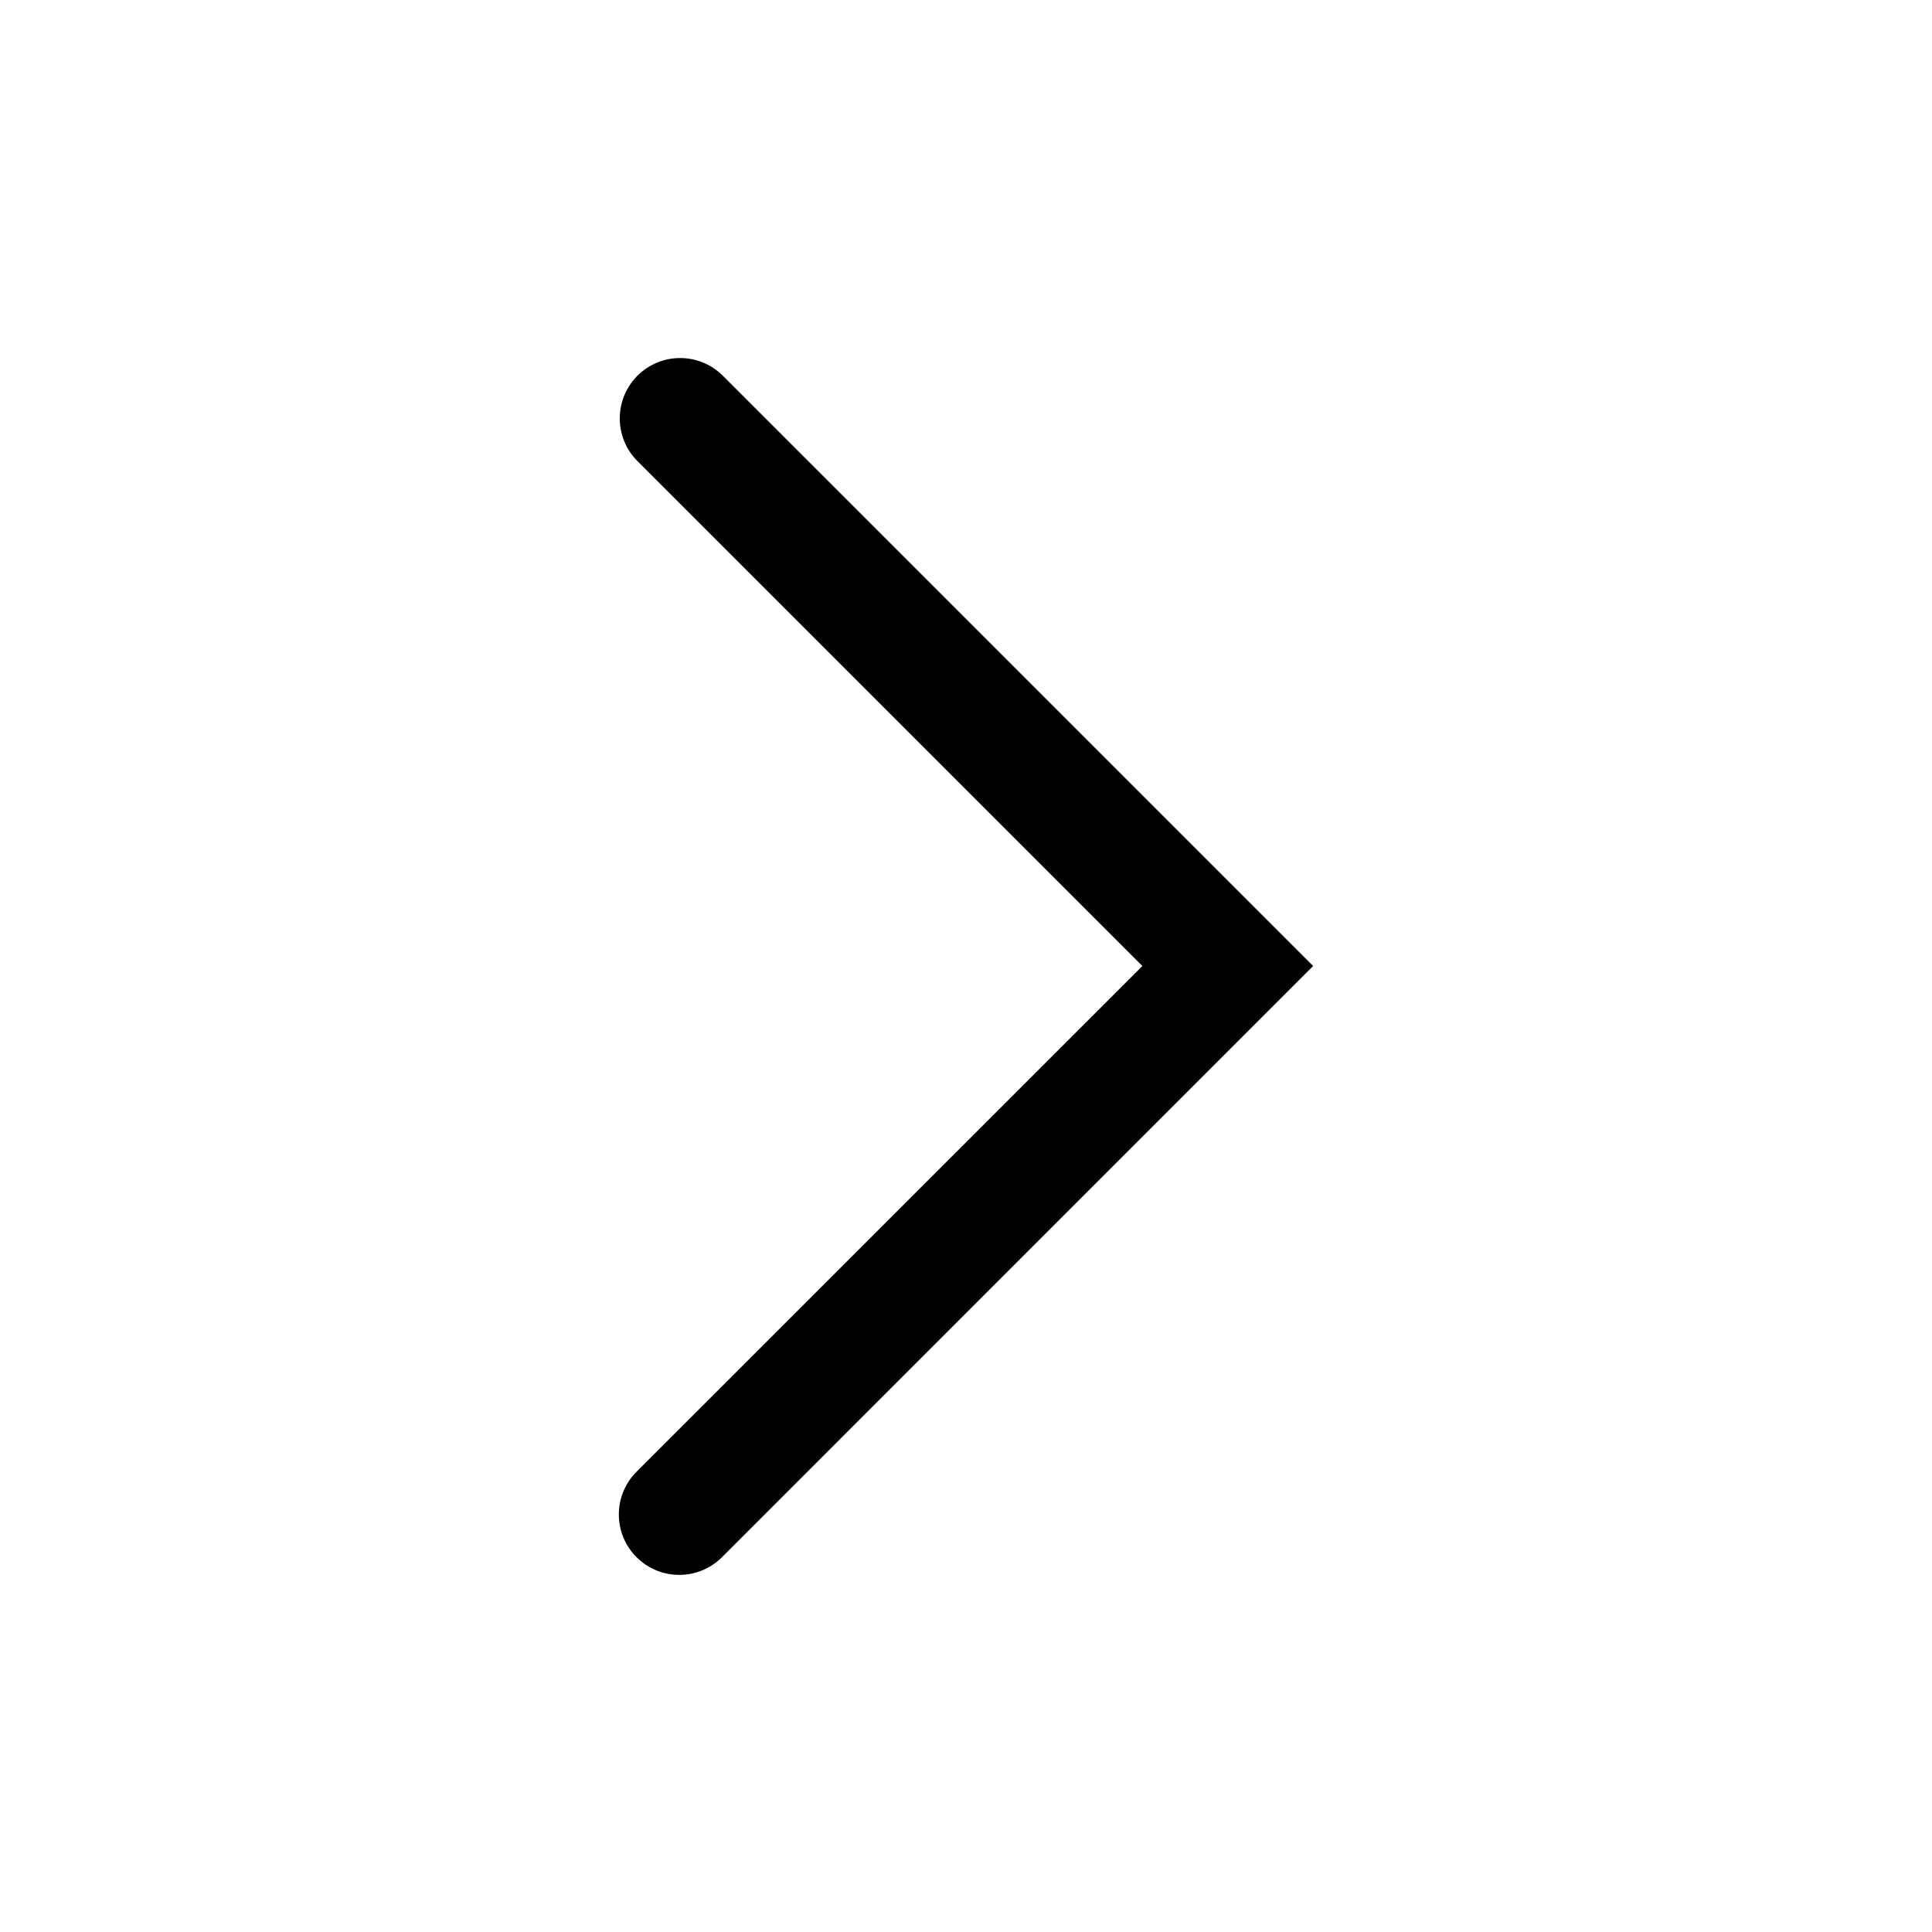
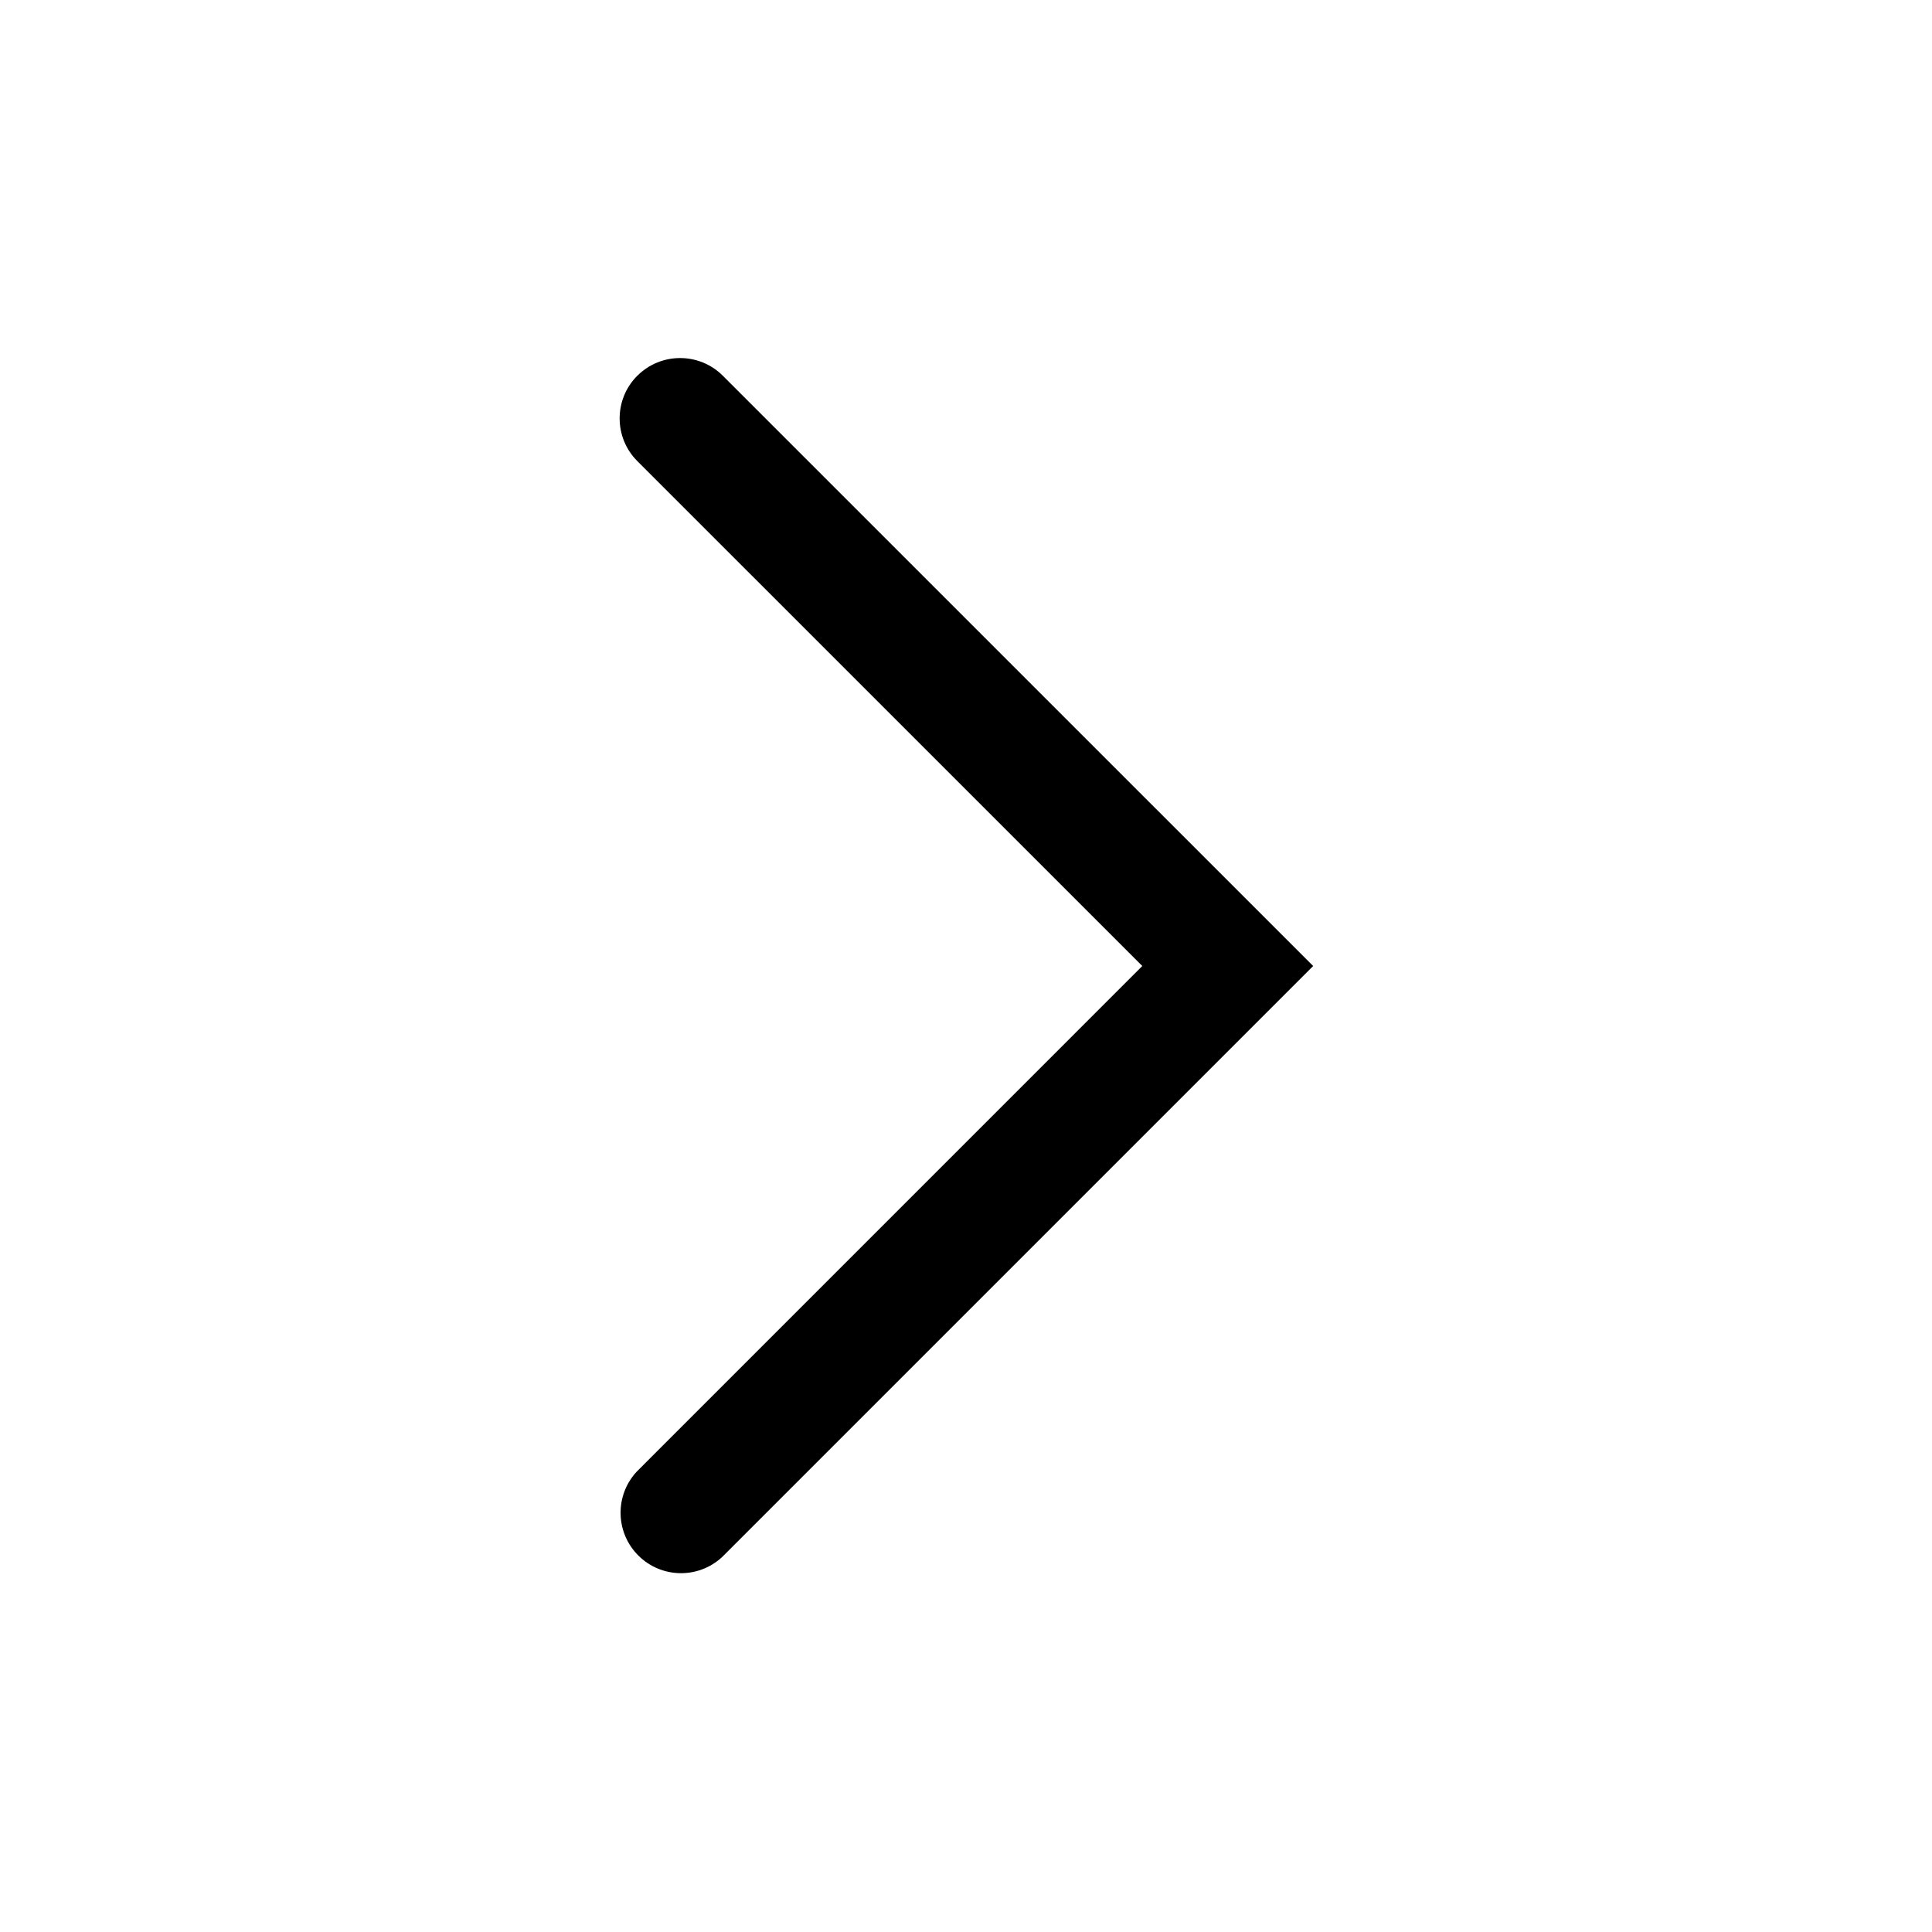
<svg xmlns="http://www.w3.org/2000/svg" width="32" height="32" viewBox="0 0 32 32">
-   <path fill="currentColor" fill-rule="evenodd" d="M10.558 6.223a1 1 0 011.414 0l9.07 9.07.707.707-.707.707-9.084 9.085a1 1 0 01-1.415-1.415L18.921 16l-8.363-8.363a1 1 0 010-1.414" clip-rule="evenodd" />
+   <path fill="currentColor" fill-rule="evenodd" d="M10.557 6.223c.39-.39 1.025-.39 1.415 0L21.75 16l-9.791 9.791a1.001 1.001 0 01-1.415-1.414L18.92 16l-8.364-8.363a1 1 0 010-1.414" clip-rule="evenodd" />
</svg>
